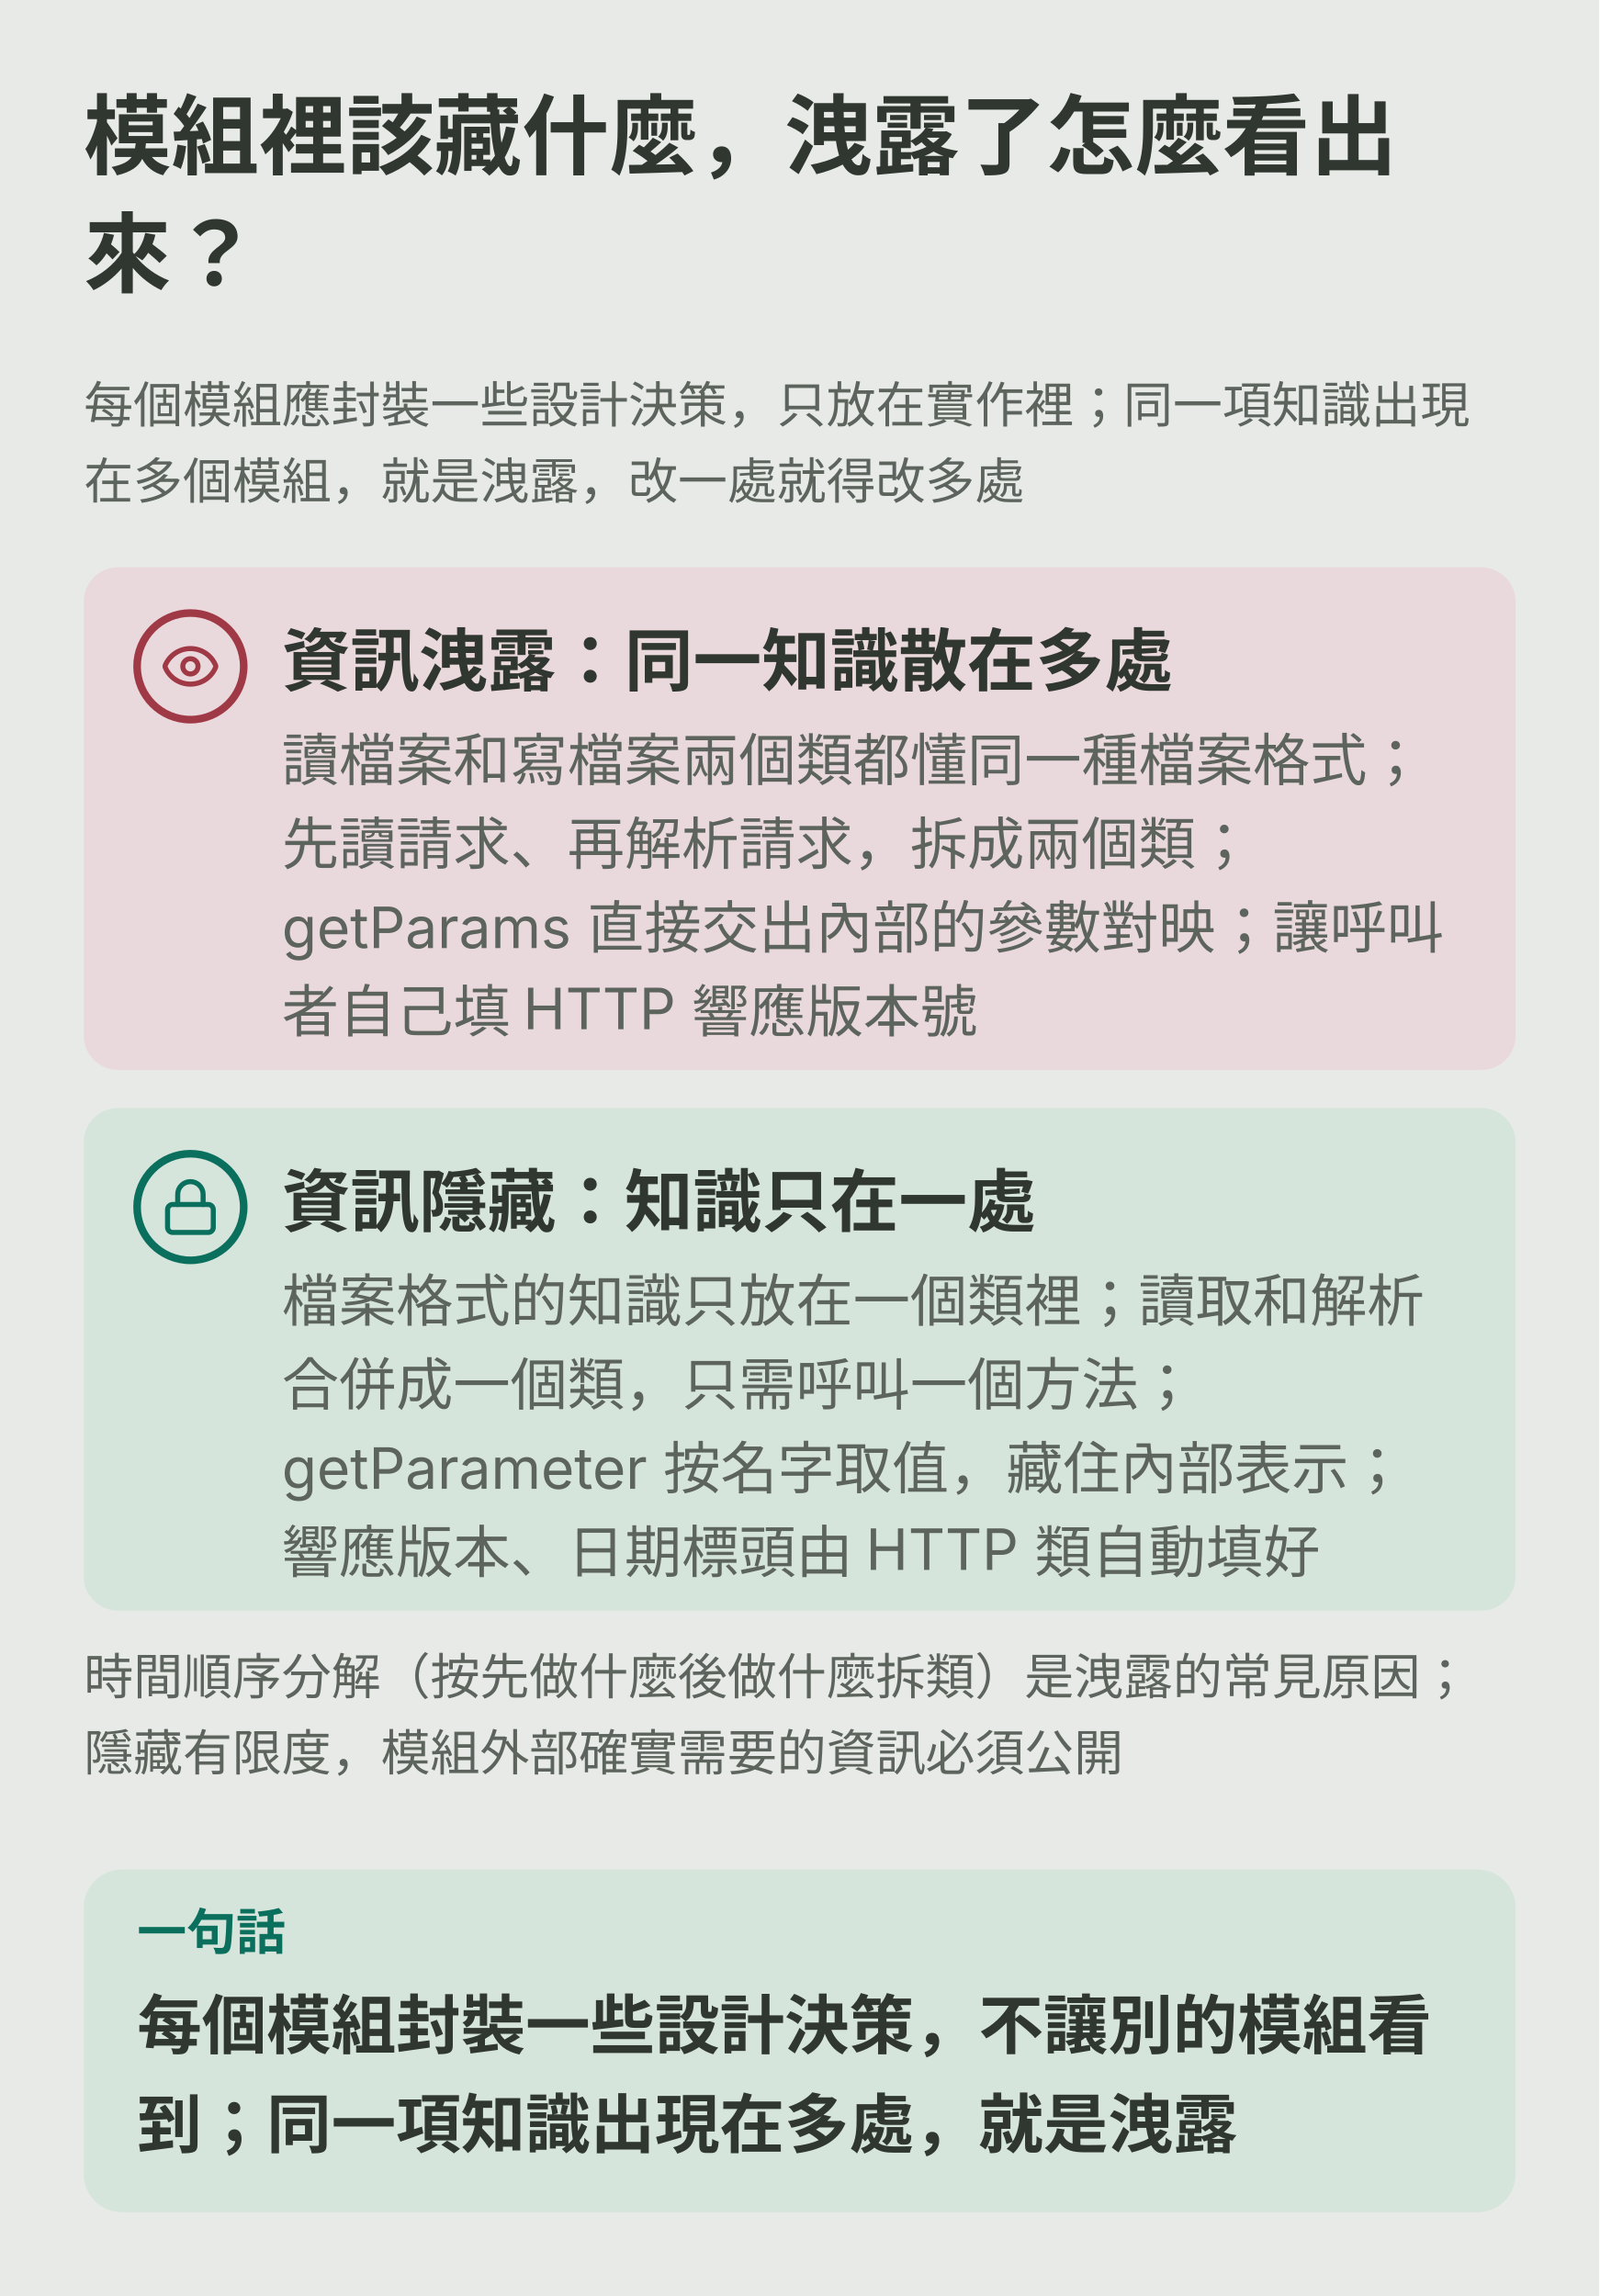
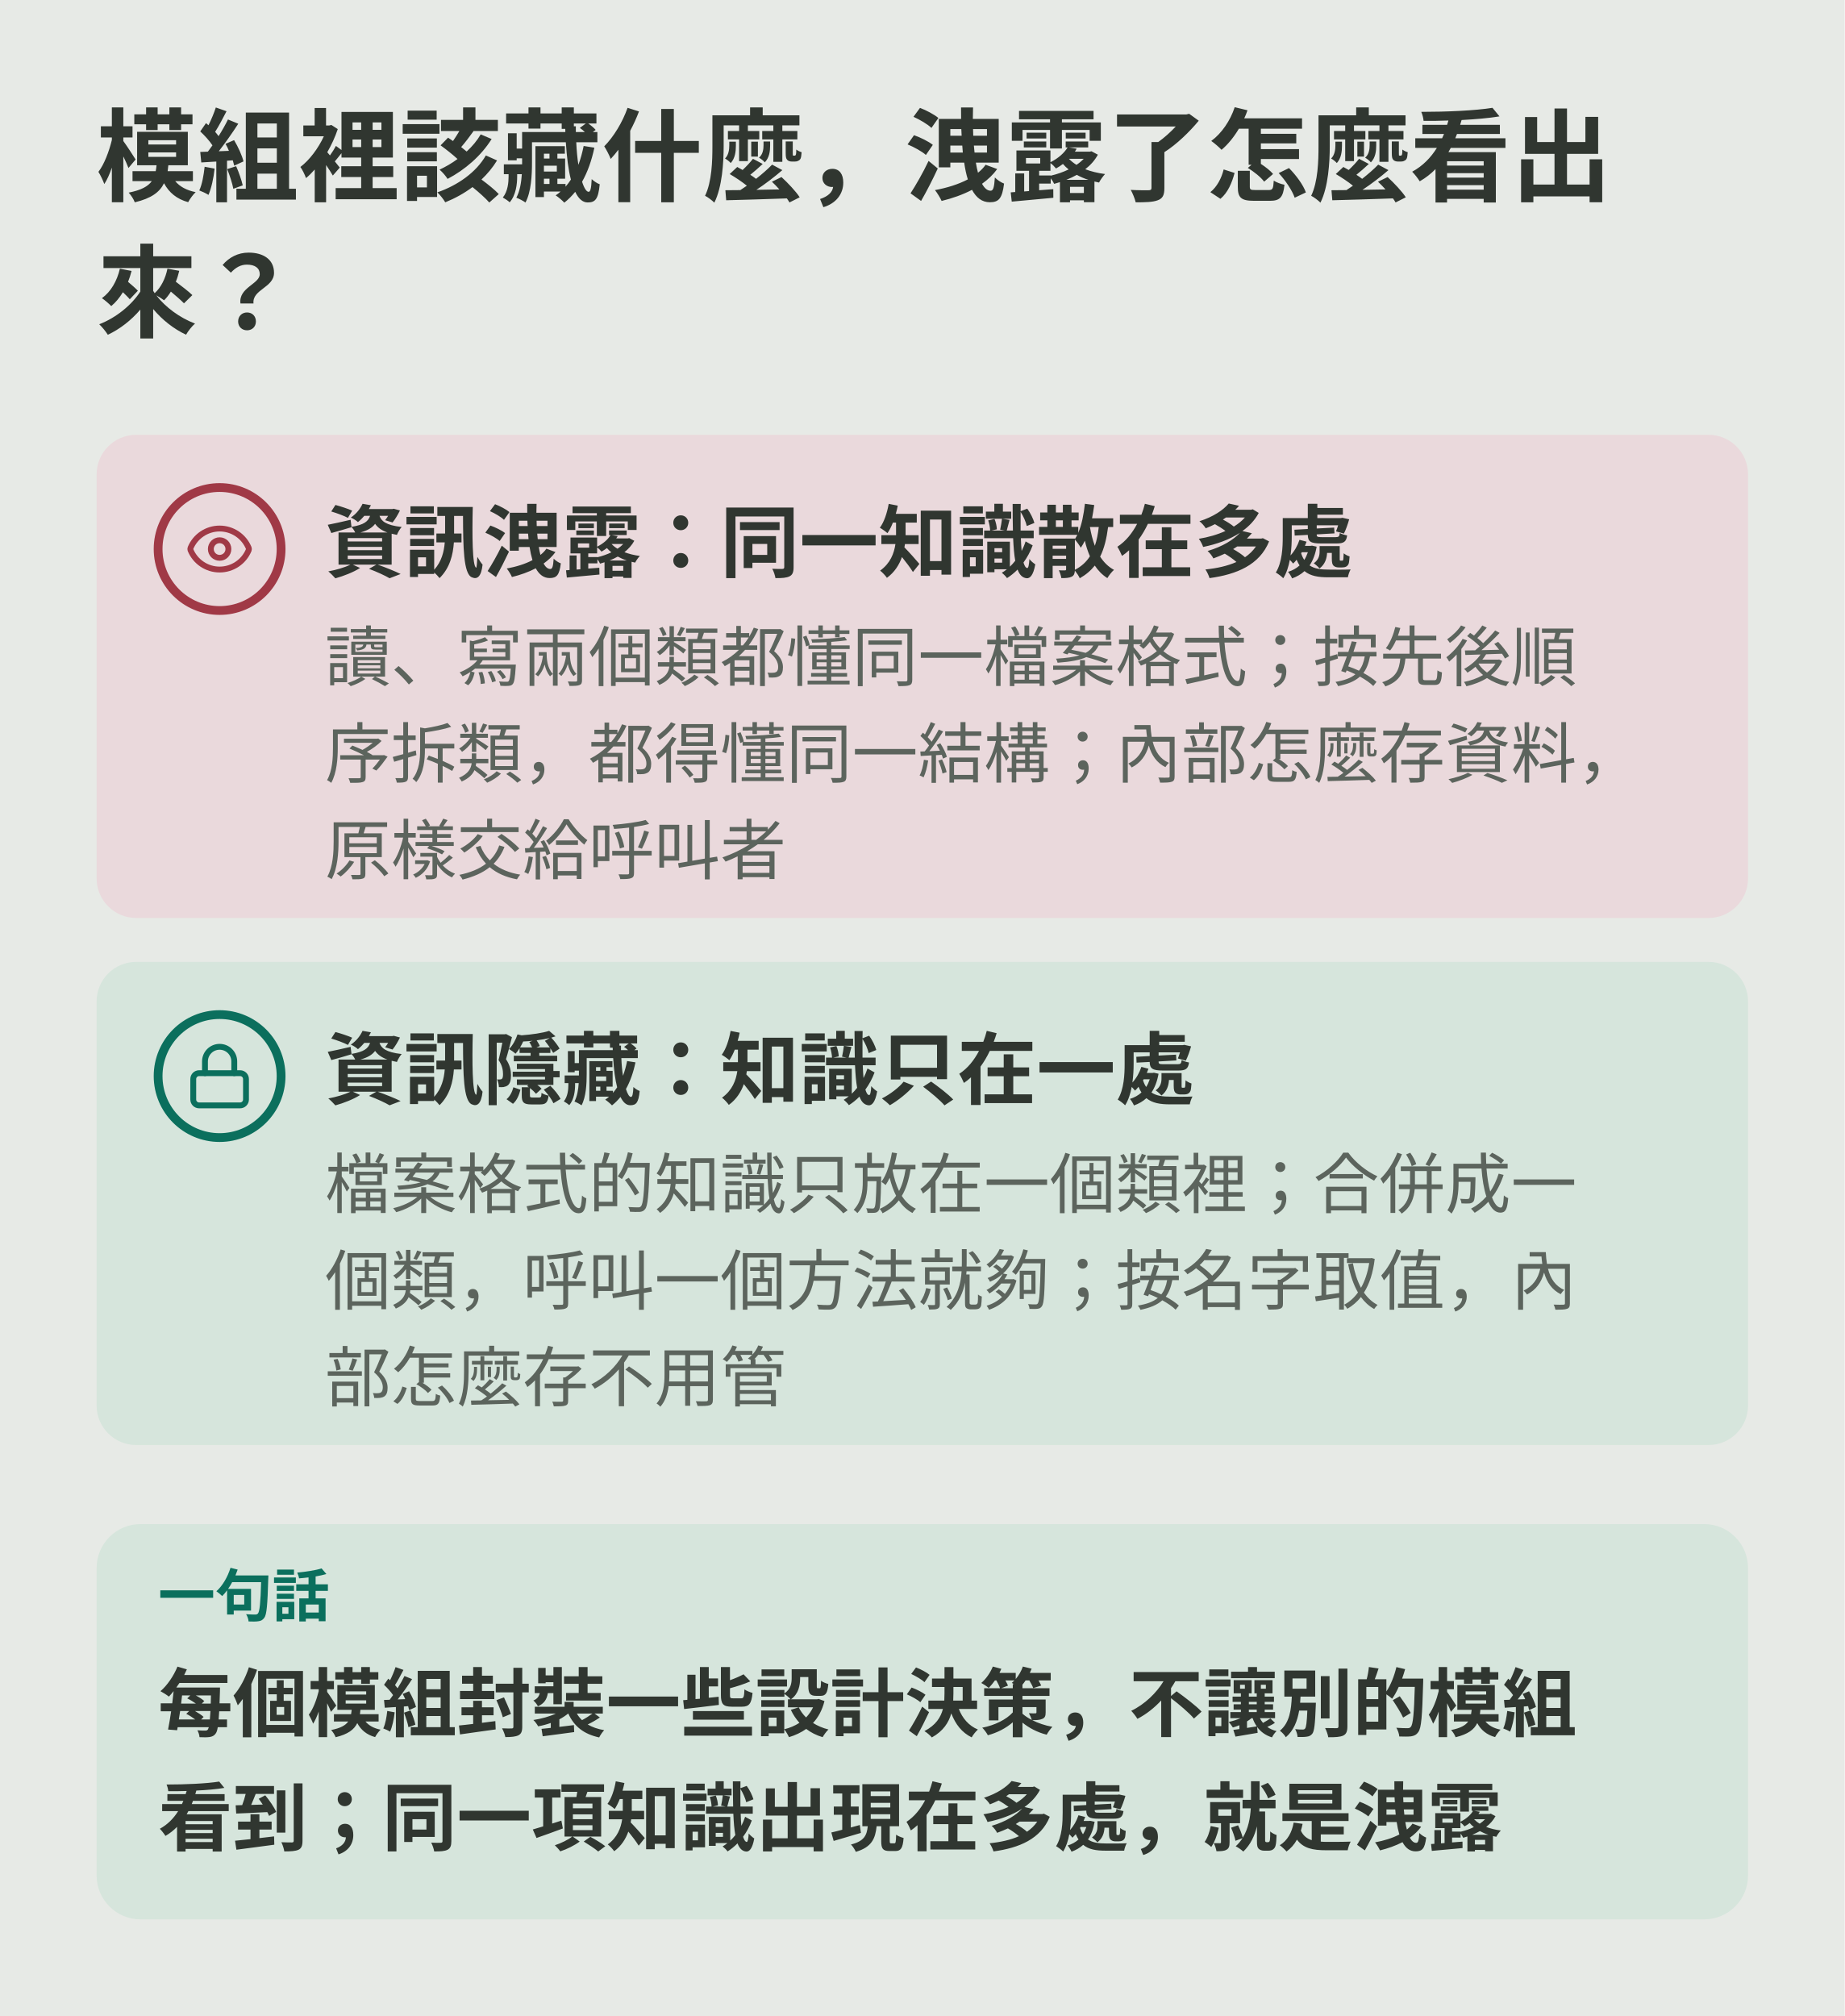
- <svg xmlns="http://www.w3.org/2000/svg" viewBox="0 0 420 603" role="img" aria-labelledby="ch05m-title ch05m-desc">
-   <rect width="420" height="603" fill="var(--diagram-bg,#e7eae6)" />
+ <svg xmlns="http://www.w3.org/2000/svg" viewBox="0 0 420 459" role="img" aria-labelledby="ch05m-title ch05m-desc">
+   <rect width="420" height="459" fill="var(--diagram-bg,#e7eae6)" />
  <g font-family="system-ui,-apple-system,'PingFang SC','Microsoft YaHei',sans-serif" fill="var(--diagram-ink,#303630)">
    <defs>
      <marker id="ch05m-arrow" viewBox="0 0 10 10" refX="9" refY="5" markerWidth="9" markerHeight="9" orient="auto" markerUnits="userSpaceOnUse">
        <path d="M1 1L9 5L1 9Z" fill="var(--diagram-line,#aebbad)" />
      </marker>
    </defs>
    <text x="22.0" y="44.0" font-size="23" font-weight="600">模組裡該藏什麼，洩露了怎麼看出</text>
    <text x="22.0" y="75.0" font-size="23" font-weight="600">來？</text>
-     <text x="22.0" y="111.0" font-size="13" fill="var(--diagram-muted,#5c645d)">每個模組應封裝一些設計決策，只放在實作裡；同一項知識出現</text>
-     <text x="22.0" y="131.0" font-size="13" fill="var(--diagram-muted,#5c645d)">在多個模組，就是洩露，改一處就得改多處</text>
-     <rect x="22.0" y="149.0" width="376.0" height="132.0" rx="9" fill="var(--diagram-danger-soft,#ead9dc)" />
-     <circle cx="50.0" cy="175.0" r="14" fill="var(--diagram-danger-soft,#ead9dc)" stroke="var(--diagram-danger,#a03946)" stroke-width="2" />
-     <g transform="translate(42.0,167.0) scale(0.667)" fill="none" stroke="var(--diagram-danger,#a03946)" stroke-width="2" stroke-linecap="round" stroke-linejoin="round">
+     <rect x="22.0" y="99.0" width="376.0" height="110.0" rx="9" fill="var(--diagram-danger-soft,#ead9dc)" />
+     <circle cx="50.0" cy="125.0" r="14" fill="var(--diagram-danger-soft,#ead9dc)" stroke="var(--diagram-danger,#a03946)" stroke-width="2" />
+     <g transform="translate(42.0,117.0) scale(0.667)" fill="none" stroke="var(--diagram-danger,#a03946)" stroke-width="2" stroke-linecap="round" stroke-linejoin="round">
      <path d="M2.062 12.348a1 1 0 0 1 0-.696 10.75 10.75 0 0 1 19.876 0 1 1 0 0 1 0 .696 10.75 10.75 0 0 1-19.876 0" />
      <circle cx="12" cy="12" r="3" />
    </g>
-     <text x="74.0" y="180.0" font-size="18" font-weight="600">資訊洩露：同一知識散在多處</text>
-     <text x="74.0" y="205.0" font-size="15" fill="var(--diagram-muted,#5c645d)">讀檔案和寫檔案兩個類都懂同一種檔案格式；</text>
-     <text x="74.0" y="227.0" font-size="15" fill="var(--diagram-muted,#5c645d)">先讀請求、再解析請求，拆成兩個類；</text>
-     <text x="74.0" y="249.0" font-size="15" fill="var(--diagram-muted,#5c645d)">getParams 直接交出內部的參數對映；讓呼叫</text>
-     <text x="74.0" y="271.0" font-size="15" fill="var(--diagram-muted,#5c645d)">者自己填 HTTP 響應版本號</text>
-     <rect x="22.0" y="291.0" width="376.0" height="132.0" rx="9" fill="var(--diagram-primary-soft,#d6e5dc)" />
-     <circle cx="50.0" cy="317.0" r="14" fill="var(--diagram-primary-soft,#d6e5dc)" stroke="var(--diagram-primary,#0b6f5d)" stroke-width="2" />
-     <g transform="translate(42.0,309.0) scale(0.667)" fill="none" stroke="var(--diagram-primary,#0b6f5d)" stroke-width="2" stroke-linecap="round" stroke-linejoin="round">
+     <text x="74.0" y="130.0" font-size="18" font-weight="600">資訊洩露：同一知識散在多處</text>
+     <text x="74.0" y="155.0" font-size="15" fill="var(--diagram-muted,#5c645d)">讀、寫兩個類都懂同一檔案格式；按先後順</text>
+     <text x="74.0" y="177.0" font-size="15" fill="var(--diagram-muted,#5c645d)">序拆類，都得懂同一結構；內部怎麼存資料，</text>
+     <text x="74.0" y="199.0" font-size="15" fill="var(--diagram-muted,#5c645d)">原樣交給呼叫者</text>
+     <rect x="22.0" y="219.0" width="376.0" height="110.0" rx="9" fill="var(--diagram-primary-soft,#d6e5dc)" />
+     <circle cx="50.0" cy="245.0" r="14" fill="var(--diagram-primary-soft,#d6e5dc)" stroke="var(--diagram-primary,#0b6f5d)" stroke-width="2" />
+     <g transform="translate(42.0,237.0) scale(0.667)" fill="none" stroke="var(--diagram-primary,#0b6f5d)" stroke-width="2" stroke-linecap="round" stroke-linejoin="round">
      <rect width="18" height="11" x="3" y="11" rx="2" ry="2" />
      <path d="M7 11V7a5 5 0 0 1 10 0v4" />
    </g>
-     <text x="74.0" y="322.0" font-size="18" font-weight="600">資訊隱藏：知識只在一處</text>
-     <text x="74.0" y="347.0" font-size="15" fill="var(--diagram-muted,#5c645d)">檔案格式的知識只放在一個類裡；讀取和解析</text>
-     <text x="74.0" y="369.0" font-size="15" fill="var(--diagram-muted,#5c645d)">合併成一個類，只需呼叫一個方法；</text>
-     <text x="74.0" y="391.0" font-size="15" fill="var(--diagram-muted,#5c645d)">getParameter 按名字取值，藏住內部表示；</text>
-     <text x="74.0" y="413.0" font-size="15" fill="var(--diagram-muted,#5c645d)">響應版本、日期標頭由 HTTP 類自動填好</text>
-     <text x="22.0" y="445.0" font-size="13" fill="var(--diagram-muted,#5c645d)">時間順序分解（按先做什麼後做什麼拆類）是洩露的常見原因；</text>
-     <text x="22.0" y="465.0" font-size="13" fill="var(--diagram-muted,#5c645d)">隱藏有限度，模組外部確實需要的資訊必須公開</text>
-     <rect x="22.0" y="491.0" width="376.0" height="90.0" rx="10" fill="var(--diagram-primary-soft,#d6e5dc)" />
-     <text x="36.0" y="512.0" font-size="13" font-weight="600" fill="var(--diagram-primary,#0b6f5d)">一句話</text>
-     <text x="36.0" y="538.0" font-size="17" font-weight="600">每個模組封裝一些設計決策，不讓別的模組看</text>
-     <text x="36.0" y="564.0" font-size="17" font-weight="600">到；同一項知識出現在多處，就是洩露</text>
+     <text x="74.0" y="250.0" font-size="18" font-weight="600">資訊隱藏：知識只在一處</text>
+     <text x="74.0" y="275.0" font-size="15" fill="var(--diagram-muted,#5c645d)">檔案格式的知識只放在一個類裡；合併成一</text>
+     <text x="74.0" y="297.0" font-size="15" fill="var(--diagram-muted,#5c645d)">個類，呼叫一個方法就夠；按名字取值，內</text>
+     <text x="74.0" y="319.0" font-size="15" fill="var(--diagram-muted,#5c645d)">部怎麼存不用管</text>
+     <rect x="22.0" y="347.0" width="376.0" height="90.0" rx="10" fill="var(--diagram-primary-soft,#d6e5dc)" />
+     <text x="36.0" y="368.0" font-size="13" font-weight="600" fill="var(--diagram-primary,#0b6f5d)">一句話</text>
+     <text x="36.0" y="394.0" font-size="17" font-weight="600">每個模組封裝一些設計決策，不讓別的模組</text>
+     <text x="36.0" y="420.0" font-size="17" font-weight="600">看到；同一項知識出現在多處，就是洩露</text>
  </g>
</svg>
